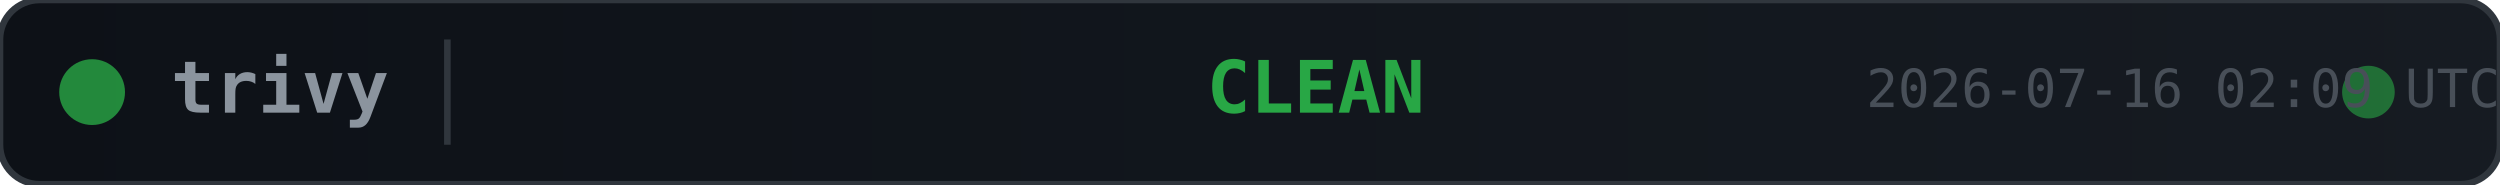
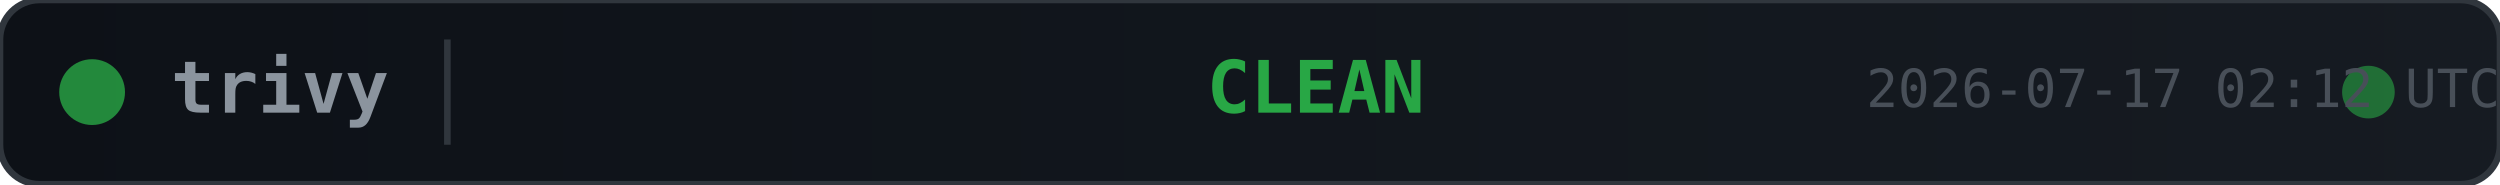
<svg xmlns="http://www.w3.org/2000/svg" width="380" height="28">
  <defs>
    <linearGradient id="bg" x1="0" y1="0" x2="1" y2="0">
      <stop offset="0%" stop-color="#0d1117" />
      <stop offset="100%" stop-color="#161b22" />
    </linearGradient>
  </defs>
  <rect width="380" height="28" rx="6" fill="url(#bg)" stroke="#30363d" stroke-width="1" />
  <circle cx="14" cy="14" r="5" fill="#28a745" opacity="0.8">
    <animate attributeName="opacity" values="0.8;0.4;0.8" dur="2s" repeatCount="indefinite" />
  </circle>
  <text x="26" y="14" fill="#8b949e" font-family="monospace" font-size="11" font-weight="600" dominant-baseline="middle">trivy</text>
  <line x1="68" y1="6" x2="68" y2="22" stroke="#30363d" stroke-width="1" />
  <text x="200" y="14" fill="#28a745" font-family="monospace" font-size="11" font-weight="700" text-anchor="middle" dominant-baseline="middle">CLEAN</text>
  <circle cx="360" cy="14" r="4" fill="#28a745" opacity="0.6">
    <animate attributeName="r" values="4;6;4" dur="1.5s" repeatCount="indefinite" />
    <animate attributeName="opacity" values="0.6;0.2;0.6" dur="1.5s" repeatCount="indefinite" />
  </circle>
-   <text x="380" y="14" fill="#484f58" font-family="monospace" font-size="8" text-anchor="end" dominant-baseline="middle">2026-07-16 02:09 UTC</text>
+   <text x="380" y="14" fill="#484f58" font-family="monospace" font-size="8" text-anchor="end" dominant-baseline="middle">2026-07-17 02:12 UTC</text>
</svg>
